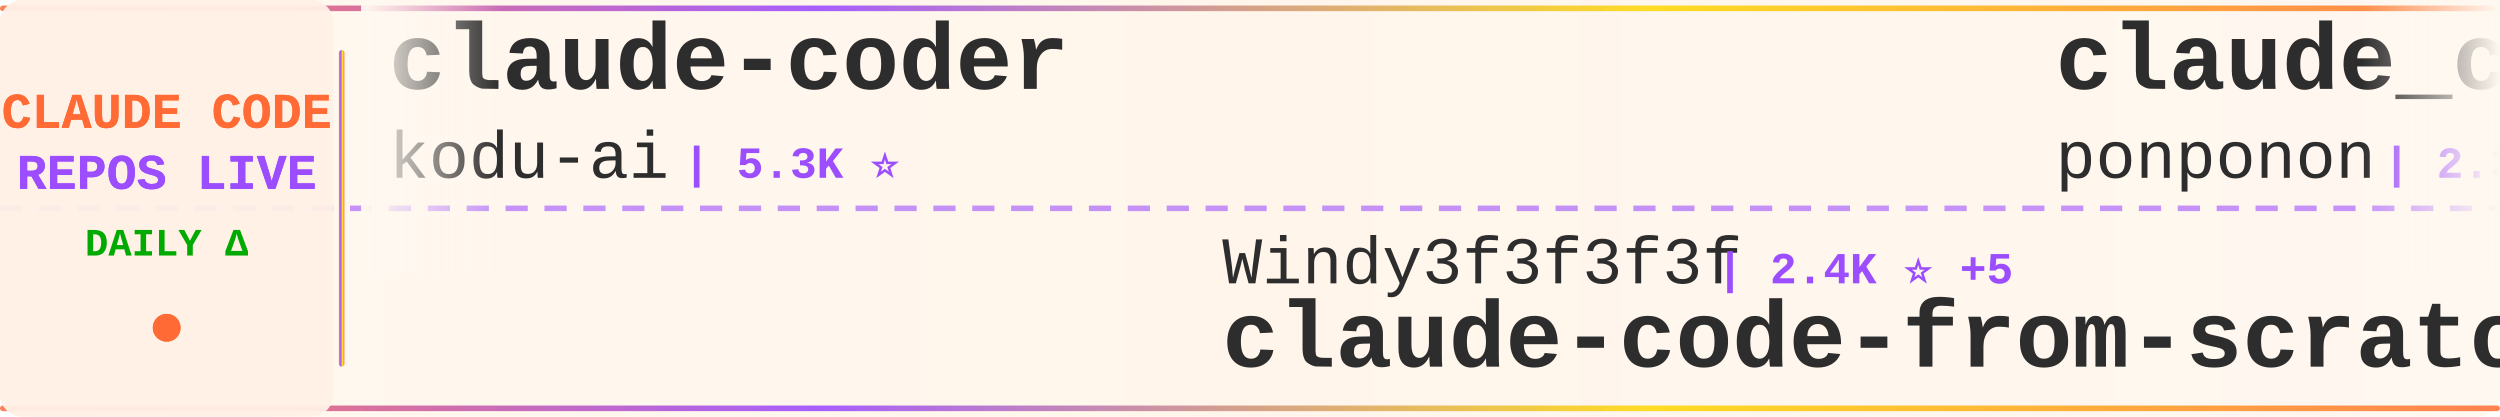
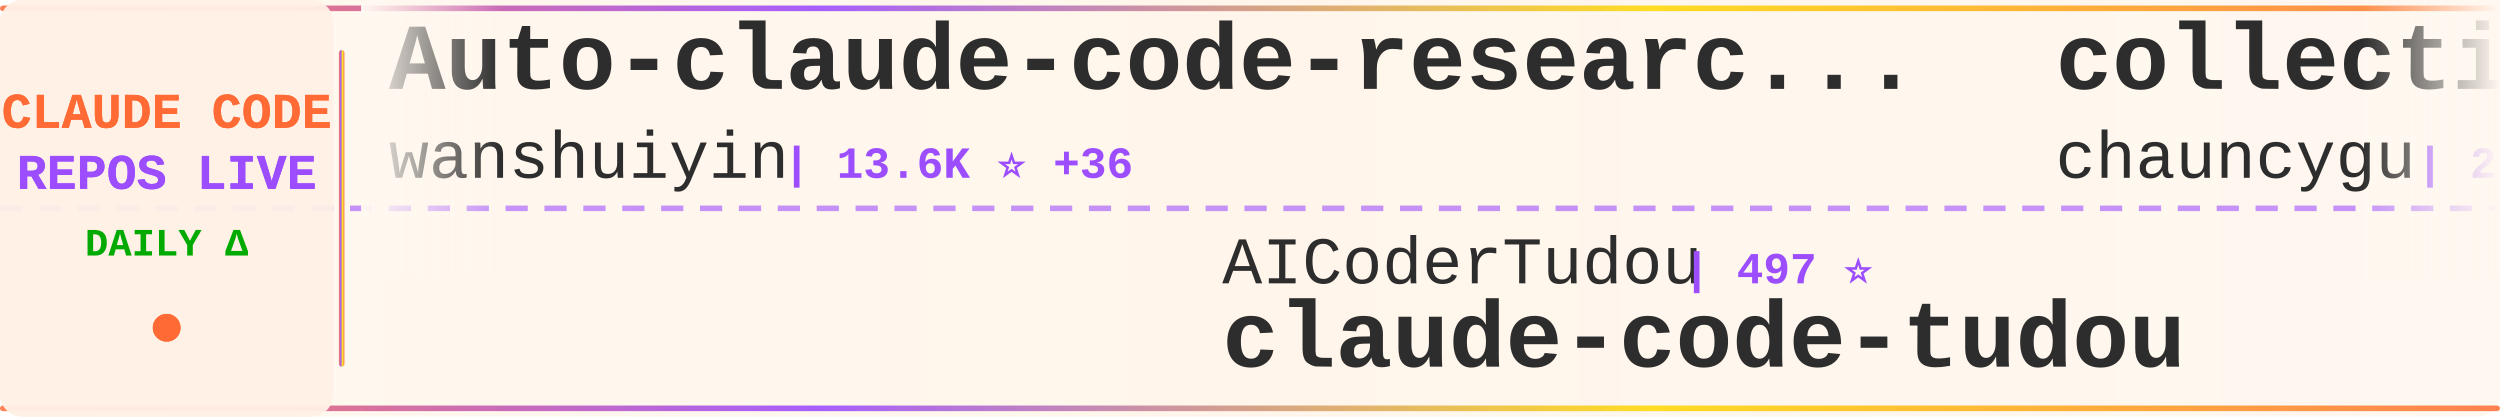
<svg xmlns="http://www.w3.org/2000/svg" width="900" height="150">
  <defs>
    <linearGradient id="tickerBg" x1="0%" y1="0%" x2="100%" y2="0%">
      <stop offset="0%" style="stop-color:#fff8f0;stop-opacity:0.98" />
      <stop offset="50%" style="stop-color:#fff5eb;stop-opacity:1" />
      <stop offset="100%" style="stop-color:#fff8f0;stop-opacity:0.98" />
    </linearGradient>
    <linearGradient id="borderGrad" x1="0%" y1="0%" x2="100%" y2="0%">
      <stop offset="0%" style="stop-color:#FF6B35;stop-opacity:0.85">
        <animate attributeName="stop-opacity" values="0.85;1;0.85" dur="2s" repeatCount="indefinite" />
      </stop>
      <stop offset="33%" style="stop-color:#9C4EFF;stop-opacity:0.9">
        <animate attributeName="stop-opacity" values="0.9;1;0.9" dur="2.2s" repeatCount="indefinite" />
      </stop>
      <stop offset="66%" style="stop-color:#FFD700;stop-opacity:0.85">
        <animate attributeName="stop-opacity" values="0.85;1;0.85" dur="1.8s" repeatCount="indefinite" />
      </stop>
      <stop offset="100%" style="stop-color:#FF6B35;stop-opacity:0.85">
        <animate attributeName="stop-opacity" values="0.85;1;0.85" dur="2s" repeatCount="indefinite" />
      </stop>
    </linearGradient>
    <filter id="textGlow">
      <feGaussianBlur stdDeviation="0.15" result="coloredBlur" />
      <feMerge>
        <feMergeNode in="coloredBlur" />
        <feMergeNode in="SourceGraphic" />
      </feMerge>
    </filter>
    <filter id="metricGlow">
      <feGaussianBlur stdDeviation="0.2" result="coloredBlur" />
      <feMerge>
        <feMergeNode in="coloredBlur" />
        <feMergeNode in="SourceGraphic" />
      </feMerge>
    </filter>
    <linearGradient id="leftFade" x1="0%" y1="0%" x2="100%" y2="0%">
      <stop offset="0%" style="stop-color:#fff8f0;stop-opacity:1" />
      <stop offset="100%" style="stop-color:#fff8f0;stop-opacity:0" />
    </linearGradient>
    <linearGradient id="rightFade" x1="0%" y1="0%" x2="100%" y2="0%">
      <stop offset="0%" style="stop-color:#fff8f0;stop-opacity:0" />
      <stop offset="100%" style="stop-color:#fff8f0;stop-opacity:1" />
    </linearGradient>
  </defs>
  <rect width="900" height="150" fill="url(#tickerBg)" rx="8" />
  <rect x="0" y="2" width="900" height="2" fill="url(#borderGrad)" rx="1" />
  <rect x="0" y="146" width="900" height="2" fill="url(#borderGrad)" rx="1" />
  <line x1="0" y1="75" x2="900" y2="75" stroke="#9C4EFF" stroke-width="2" stroke-dasharray="8 6" opacity="0.6" />
  <rect x="0" y="0" width="120" height="150" fill="#fff0e6" opacity="0.95" rx="8" />
  <text x="60" y="46" font-family="'Courier New', monospace" font-size="18" font-weight="bold" fill="#FF6B35" text-anchor="middle" filter="url(#textGlow)">
    CLAUDE CODE
  </text>
  <text x="60" y="68" font-family="'Courier New', monospace" font-size="18" font-weight="bold" fill="#9C4EFF" text-anchor="middle" filter="url(#textGlow)">
    REPOS LIVE
  </text>
  <text x="60" y="92" font-family="'Courier New', monospace" font-size="14" font-weight="bold" fill="#00aa00" text-anchor="middle">
    DAILY Δ
  </text>
  <circle cx="60" cy="118" r="5" fill="#FF6B35" filter="url(#metricGlow)">
    <animate attributeName="r" values="4;6;4" dur="1.5s" repeatCount="indefinite" />
    <animate attributeName="opacity" values="0.6;1;0.6" dur="1.5s" repeatCount="indefinite" />
  </circle>
  <rect x="122" y="18" width="2" height="114" fill="url(#borderGrad)" rx="1" />
  <clipPath id="tickerClip">
    <rect x="130" y="0" width="770" height="150" />
  </clipPath>
  <g clip-path="url(#tickerClip)">
    <g id="tickerItems">
      <animateTransform attributeName="transform" attributeType="XML" type="translate" from="0 0" to="-3000 0" dur="54s" repeatCount="indefinite" />
      <g transform="translate(0, 0)">
-         <text x="140" y="32" font-family="'Courier New', monospace" font-size="34" font-weight="bold" fill="#2d2d2d">claude-coder</text>
-         <text x="140" y="64" font-family="'Courier New', monospace" font-size="24" font-weight="normal" fill="#2d2d2d" opacity="1.0">kodu-ai</text>
-         <text x="246" y="64" font-family="'Courier New', monospace" font-size="16" font-weight="bold" fill="#9C4EFF"> | 5.3K ⭐</text>
+         <text x="140" y="32" font-family="'Courier New', monospace" font-size="34" font-weight="bold" fill="#2d2d2d">Auto-claude-code-researc...</text>
+         <text x="140" y="64" font-family="'Courier New', monospace" font-size="24" font-weight="normal" fill="#2d2d2d" opacity="1.0">wanshuiyin</text>
+         <text x="282" y="64" font-family="'Courier New', monospace" font-size="16" font-weight="bold" fill="#9C4EFF"> | 13.6K ⭐ +36</text>
      </g>
      <g transform="translate(300, 0)">
-         <text x="140" y="102" font-family="'Courier New', monospace" font-size="24" font-weight="normal" fill="#2d2d2d" opacity="1.0">Windy3f3f3f3f</text>
-         <text x="318" y="102" font-family="'Courier New', monospace" font-size="16" font-weight="bold" fill="#9C4EFF"> | 2.4K ⭐ +5</text>
-         <text x="140" y="132" font-family="'Courier New', monospace" font-size="34" font-weight="bold" fill="#2d2d2d">claude-code-from-scratch</text>
+         <text x="140" y="102" font-family="'Courier New', monospace" font-size="24" font-weight="normal" fill="#2d2d2d" opacity="1.0">AICoderTudou</text>
+         <text x="306" y="102" font-family="'Courier New', monospace" font-size="16" font-weight="bold" fill="#9C4EFF"> | 497 ⭐</text>
+         <text x="140" y="132" font-family="'Courier New', monospace" font-size="34" font-weight="bold" fill="#2d2d2d">claude-code-tudou</text>
      </g>
      <g transform="translate(600, 0)">
-         <text x="140" y="32" font-family="'Courier New', monospace" font-size="34" font-weight="bold" fill="#2d2d2d">claude_code_src</text>
-         <text x="140" y="64" font-family="'Courier New', monospace" font-size="24" font-weight="normal" fill="#2d2d2d" opacity="1.0">ponponon</text>
-         <text x="258" y="64" font-family="'Courier New', monospace" font-size="16" font-weight="bold" fill="#9C4EFF"> | 2.3K ⭐</text>
+         <text x="140" y="32" font-family="'Courier New', monospace" font-size="34" font-weight="bold" fill="#2d2d2d">collection-claude-code-s...</text>
+         <text x="140" y="64" font-family="'Courier New', monospace" font-size="24" font-weight="normal" fill="#2d2d2d" opacity="1.0">chauncygu</text>
+         <text x="270" y="64" font-family="'Courier New', monospace" font-size="16" font-weight="bold" fill="#9C4EFF"> | 2.8K ⭐ +2</text>
      </g>
      <g transform="translate(900, 0)">
-         <text x="140" y="102" font-family="'Courier New', monospace" font-size="24" font-weight="normal" fill="#2d2d2d" opacity="1.0">AprilNEA</text>
-         <text x="258" y="102" font-family="'Courier New', monospace" font-size="16" font-weight="bold" fill="#9C4EFF"> | 392 ⭐</text>
-         <text x="140" y="132" font-family="'Courier New', monospace" font-size="34" font-weight="bold" fill="#2d2d2d">claude-code-source</text>
+         <text x="140" y="102" font-family="'Courier New', monospace" font-size="24" font-weight="normal" fill="#2d2d2d" opacity="1.0">Yeachan-Heo</text>
+         <text x="294" y="102" font-family="'Courier New', monospace" font-size="16" font-weight="bold" fill="#9C4EFF"> | 37.9K ⭐ +31</text>
+         <text x="140" y="132" font-family="'Courier New', monospace" font-size="34" font-weight="bold" fill="#2d2d2d">oh-my-claudecode</text>
      </g>
      <g transform="translate(1200, 0)">
-         <text x="140" y="32" font-family="'Courier New', monospace" font-size="34" font-weight="bold" fill="#2d2d2d">claude-code-action</text>
-         <text x="140" y="64" font-family="'Courier New', monospace" font-size="24" font-weight="normal" fill="#2d2d2d" opacity="1.0">anthropics</text>
-         <text x="282" y="64" font-family="'Courier New', monospace" font-size="16" font-weight="bold" fill="#9C4EFF"> | 8.4K ⭐ +6</text>
+         <text x="140" y="32" font-family="'Courier New', monospace" font-size="34" font-weight="bold" fill="#2d2d2d">claude-code-spec-workflo...</text>
+         <text x="140" y="64" font-family="'Courier New', monospace" font-size="24" font-weight="normal" fill="#2d2d2d" opacity="1.0">Pimzino</text>
+         <text x="246" y="64" font-family="'Courier New', monospace" font-size="16" font-weight="bold" fill="#9C4EFF"> | 3.8K ⭐ +2</text>
      </g>
      <g transform="translate(1500, 0)">
-         <text x="140" y="102" font-family="'Courier New', monospace" font-size="24" font-weight="normal" fill="#2d2d2d" opacity="1.0">jqueryscript</text>
-         <text x="306" y="102" font-family="'Courier New', monospace" font-size="16" font-weight="bold" fill="#9C4EFF"> | 469 ⭐ +1</text>
-         <text x="140" y="132" font-family="'Courier New', monospace" font-size="34" font-weight="bold" fill="#2d2d2d">awesome-claude-code</text>
+         <text x="140" y="102" font-family="'Courier New', monospace" font-size="24" font-weight="normal" fill="#2d2d2d" opacity="1.0">shareAI-lab</text>
+         <text x="294" y="102" font-family="'Courier New', monospace" font-size="16" font-weight="bold" fill="#9C4EFF"> | 71.5K ⭐ +108</text>
+         <text x="140" y="132" font-family="'Courier New', monospace" font-size="34" font-weight="bold" fill="#2d2d2d">learn-claude-code</text>
      </g>
      <g transform="translate(1800, 0)">
-         <text x="140" y="32" font-family="'Courier New', monospace" font-size="34" font-weight="bold" fill="#2d2d2d">ECC</text>
-         <text x="140" y="64" font-family="'Courier New', monospace" font-size="24" font-weight="normal" fill="#2d2d2d" opacity="1.0">affaan-m</text>
-         <text x="258" y="64" font-family="'Courier New', monospace" font-size="16" font-weight="bold" fill="#9C4EFF"> | 231.2K ⭐ +336</text>
+         <text x="140" y="32" font-family="'Courier New', monospace" font-size="34" font-weight="bold" fill="#2d2d2d">claude-code-proxy</text>
+         <text x="140" y="64" font-family="'Courier New', monospace" font-size="24" font-weight="normal" fill="#2d2d2d" opacity="1.0">fuergaosi233</text>
+         <text x="306" y="64" font-family="'Courier New', monospace" font-size="16" font-weight="bold" fill="#9C4EFF"> | 2.7K ⭐ +2</text>
      </g>
      <g transform="translate(2100, 0)">
-         <text x="140" y="102" font-family="'Courier New', monospace" font-size="24" font-weight="normal" fill="#2d2d2d" opacity="1.0">centminmod</text>
-         <text x="282" y="102" font-family="'Courier New', monospace" font-size="16" font-weight="bold" fill="#9C4EFF"> | 2.5K ⭐ +4</text>
-         <text x="140" y="132" font-family="'Courier New', monospace" font-size="34" font-weight="bold" fill="#2d2d2d">my-claude-code-setup</text>
+         <text x="140" y="102" font-family="'Courier New', monospace" font-size="24" font-weight="normal" fill="#2d2d2d" opacity="1.0">anthropics</text>
+         <text x="282" y="102" font-family="'Courier New', monospace" font-size="16" font-weight="bold" fill="#9C4EFF"> | 5.6K ⭐ +4</text>
+         <text x="140" y="132" font-family="'Courier New', monospace" font-size="34" font-weight="bold" fill="#2d2d2d">claude-code-security-rev...</text>
      </g>
      <g transform="translate(2400, 0)">
-         <text x="140" y="32" font-family="'Courier New', monospace" font-size="34" font-weight="bold" fill="#2d2d2d">claude-code-telegram</text>
-         <text x="140" y="64" font-family="'Courier New', monospace" font-size="24" font-weight="normal" fill="#2d2d2d" opacity="1.0">RichardAtCT</text>
-         <text x="294" y="64" font-family="'Courier New', monospace" font-size="16" font-weight="bold" fill="#9C4EFF"> | 2.7K ⭐ +1</text>
+         <text x="140" y="32" font-family="'Courier New', monospace" font-size="34" font-weight="bold" fill="#2d2d2d">skills</text>
+         <text x="140" y="64" font-family="'Courier New', monospace" font-size="24" font-weight="normal" fill="#2d2d2d" opacity="1.0">anthropics</text>
+         <text x="282" y="64" font-family="'Courier New', monospace" font-size="16" font-weight="bold" fill="#9C4EFF"> | 162.7K ⭐ +315</text>
      </g>
      <g transform="translate(2700, 0)">
-         <text x="140" y="102" font-family="'Courier New', monospace" font-size="24" font-weight="normal" fill="#2d2d2d" opacity="1.0">oboard</text>
-         <text x="234" y="102" font-family="'Courier New', monospace" font-size="16" font-weight="bold" fill="#9C4EFF"> | 3.3K ⭐ +2</text>
-         <text x="140" y="132" font-family="'Courier New', monospace" font-size="34" font-weight="bold" fill="#2d2d2d">claude-code-rev</text>
+         <text x="140" y="102" font-family="'Courier New', monospace" font-size="24" font-weight="normal" fill="#2d2d2d" opacity="1.0">ChinaSiro</text>
+         <text x="270" y="102" font-family="'Courier New', monospace" font-size="16" font-weight="bold" fill="#9C4EFF"> | 9.6K ⭐ +5</text>
+         <text x="140" y="132" font-family="'Courier New', monospace" font-size="34" font-weight="bold" fill="#2d2d2d">claude-code-sourcemap</text>
      </g>
      <g transform="translate(3000, 0)">
-         <text x="140" y="32" font-family="'Courier New', monospace" font-size="34" font-weight="bold" fill="#2d2d2d">claude-coder</text>
-         <text x="140" y="64" font-family="'Courier New', monospace" font-size="24" font-weight="normal" fill="#2d2d2d" opacity="1.0">kodu-ai</text>
-         <text x="246" y="64" font-family="'Courier New', monospace" font-size="16" font-weight="bold" fill="#9C4EFF"> | 5.3K ⭐</text>
+         <text x="140" y="32" font-family="'Courier New', monospace" font-size="34" font-weight="bold" fill="#2d2d2d">Auto-claude-code-researc...</text>
+         <text x="140" y="64" font-family="'Courier New', monospace" font-size="24" font-weight="normal" fill="#2d2d2d" opacity="1.0">wanshuiyin</text>
+         <text x="282" y="64" font-family="'Courier New', monospace" font-size="16" font-weight="bold" fill="#9C4EFF"> | 13.6K ⭐ +36</text>
      </g>
      <g transform="translate(3300, 0)">
-         <text x="140" y="102" font-family="'Courier New', monospace" font-size="24" font-weight="normal" fill="#2d2d2d" opacity="1.0">Windy3f3f3f3f</text>
-         <text x="318" y="102" font-family="'Courier New', monospace" font-size="16" font-weight="bold" fill="#9C4EFF"> | 2.4K ⭐ +5</text>
-         <text x="140" y="132" font-family="'Courier New', monospace" font-size="34" font-weight="bold" fill="#2d2d2d">claude-code-from-scratch</text>
+         <text x="140" y="102" font-family="'Courier New', monospace" font-size="24" font-weight="normal" fill="#2d2d2d" opacity="1.0">AICoderTudou</text>
+         <text x="306" y="102" font-family="'Courier New', monospace" font-size="16" font-weight="bold" fill="#9C4EFF"> | 497 ⭐</text>
+         <text x="140" y="132" font-family="'Courier New', monospace" font-size="34" font-weight="bold" fill="#2d2d2d">claude-code-tudou</text>
      </g>
      <g transform="translate(3600, 0)">
-         <text x="140" y="32" font-family="'Courier New', monospace" font-size="34" font-weight="bold" fill="#2d2d2d">claude_code_src</text>
-         <text x="140" y="64" font-family="'Courier New', monospace" font-size="24" font-weight="normal" fill="#2d2d2d" opacity="1.0">ponponon</text>
-         <text x="258" y="64" font-family="'Courier New', monospace" font-size="16" font-weight="bold" fill="#9C4EFF"> | 2.3K ⭐</text>
+         <text x="140" y="32" font-family="'Courier New', monospace" font-size="34" font-weight="bold" fill="#2d2d2d">collection-claude-code-s...</text>
+         <text x="140" y="64" font-family="'Courier New', monospace" font-size="24" font-weight="normal" fill="#2d2d2d" opacity="1.0">chauncygu</text>
+         <text x="270" y="64" font-family="'Courier New', monospace" font-size="16" font-weight="bold" fill="#9C4EFF"> | 2.8K ⭐ +2</text>
      </g>
      <g transform="translate(3900, 0)">
-         <text x="140" y="102" font-family="'Courier New', monospace" font-size="24" font-weight="normal" fill="#2d2d2d" opacity="1.0">AprilNEA</text>
-         <text x="258" y="102" font-family="'Courier New', monospace" font-size="16" font-weight="bold" fill="#9C4EFF"> | 392 ⭐</text>
-         <text x="140" y="132" font-family="'Courier New', monospace" font-size="34" font-weight="bold" fill="#2d2d2d">claude-code-source</text>
+         <text x="140" y="102" font-family="'Courier New', monospace" font-size="24" font-weight="normal" fill="#2d2d2d" opacity="1.0">Yeachan-Heo</text>
+         <text x="294" y="102" font-family="'Courier New', monospace" font-size="16" font-weight="bold" fill="#9C4EFF"> | 37.9K ⭐ +31</text>
+         <text x="140" y="132" font-family="'Courier New', monospace" font-size="34" font-weight="bold" fill="#2d2d2d">oh-my-claudecode</text>
      </g>
    </g>
  </g>
  <rect x="130" y="0" width="50" height="100" fill="url(#leftFade)" />
  <rect x="850" y="0" width="50" height="100" fill="url(#rightFade)" />
</svg>
